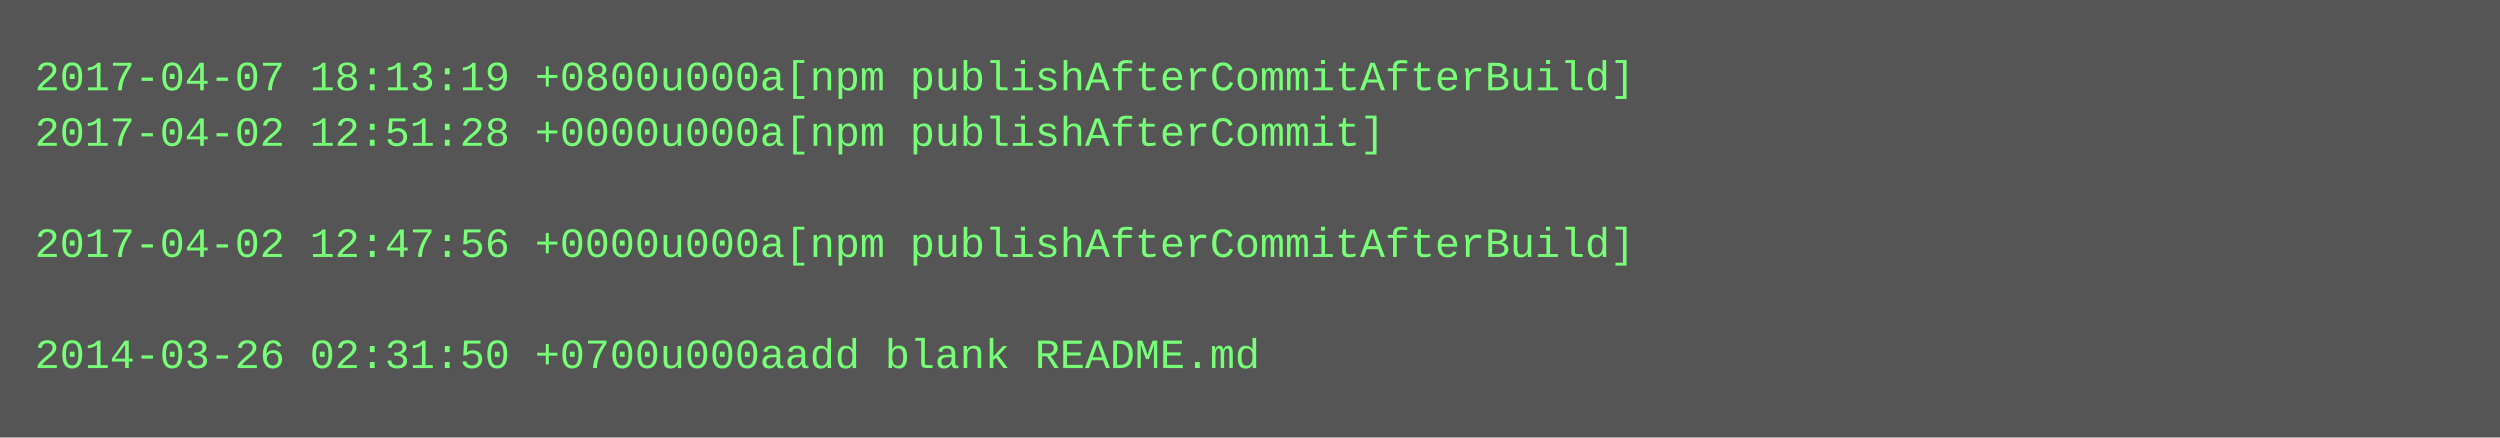
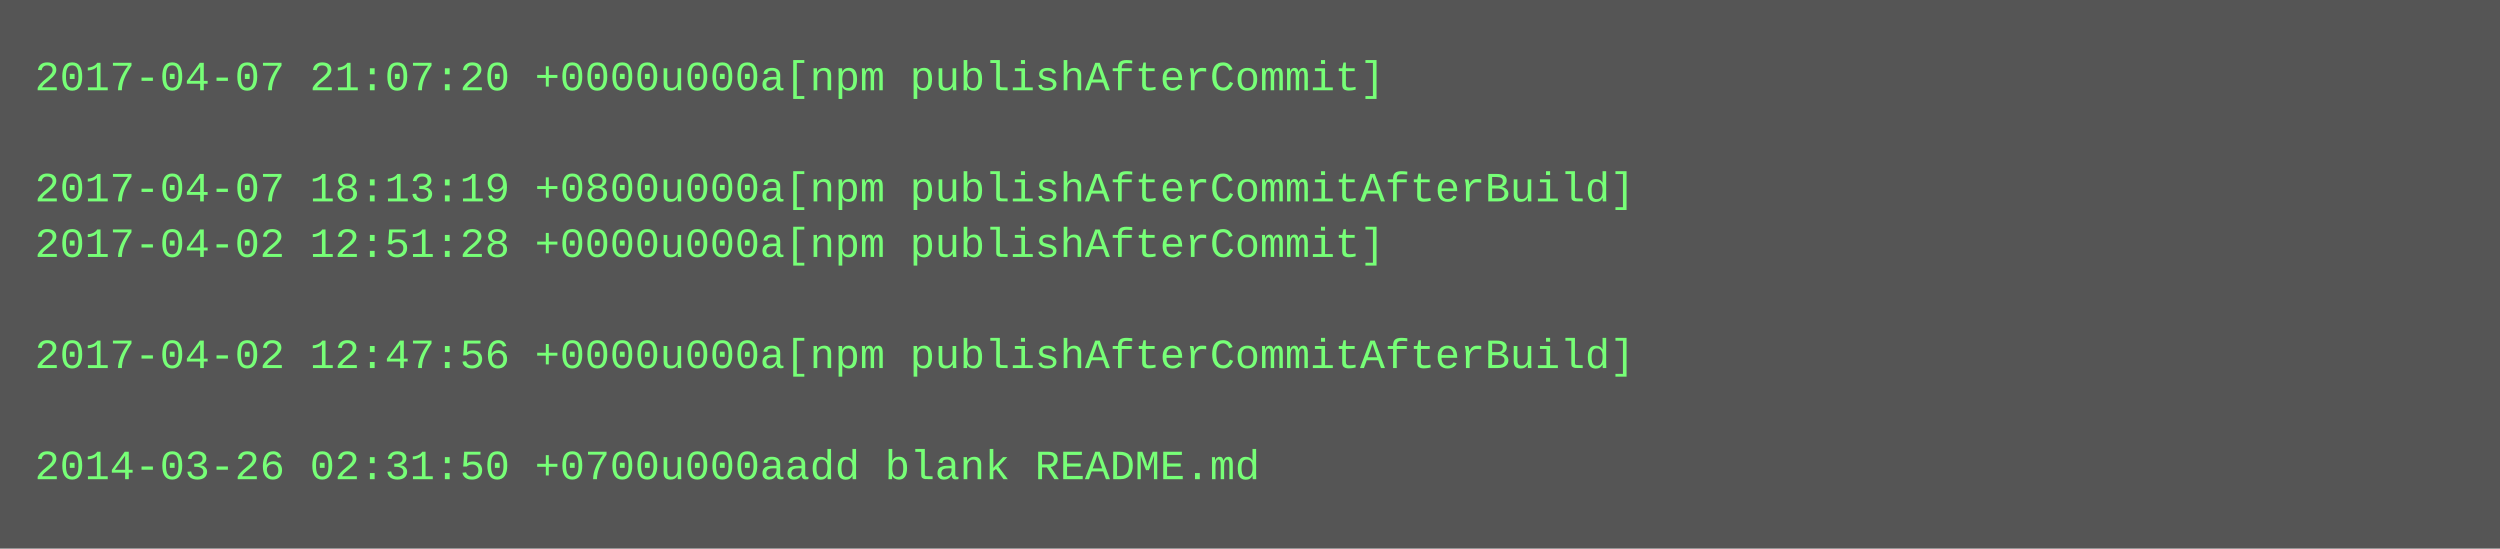
- <svg xmlns="http://www.w3.org/2000/svg" height="126" width="720">
-   <rect height="126" fill="#555" width="720" />
+ <svg xmlns="http://www.w3.org/2000/svg" height="158" width="720">
+   <rect height="158" fill="#555" width="720" />
  <text fill="#7f7" font-family="Courier New" font-size="12" xml:space="preserve">
-     <tspan x="10" y="26">2017-04-07 18:13:19 +0800u000a[npm publishAfterCommitAfterBuild]</tspan>
-     <tspan x="10" y="42">2017-04-02 12:51:28 +0000u000a[npm publishAfterCommit]</tspan>
-     <tspan x="10" y="58" />
-     <tspan x="10" y="74">2017-04-02 12:47:56 +0000u000a[npm publishAfterCommitAfterBuild]</tspan>
+     <tspan x="10" y="26">2017-04-07 21:07:20 +0000u000a[npm publishAfterCommit]</tspan>
+     <tspan x="10" y="42" />
+     <tspan x="10" y="58">2017-04-07 18:13:19 +0800u000a[npm publishAfterCommitAfterBuild]</tspan>
+     <tspan x="10" y="74">2017-04-02 12:51:28 +0000u000a[npm publishAfterCommit]</tspan>
    <tspan x="10" y="90" />
-     <tspan x="10" y="106">2014-03-26 02:31:50 +0700u000aadd blank README.md</tspan>
+     <tspan x="10" y="106">2017-04-02 12:47:56 +0000u000a[npm publishAfterCommitAfterBuild]</tspan>
+     <tspan x="10" y="122" />
+     <tspan x="10" y="138">2014-03-26 02:31:50 +0700u000aadd blank README.md</tspan>
  </text>
</svg>
